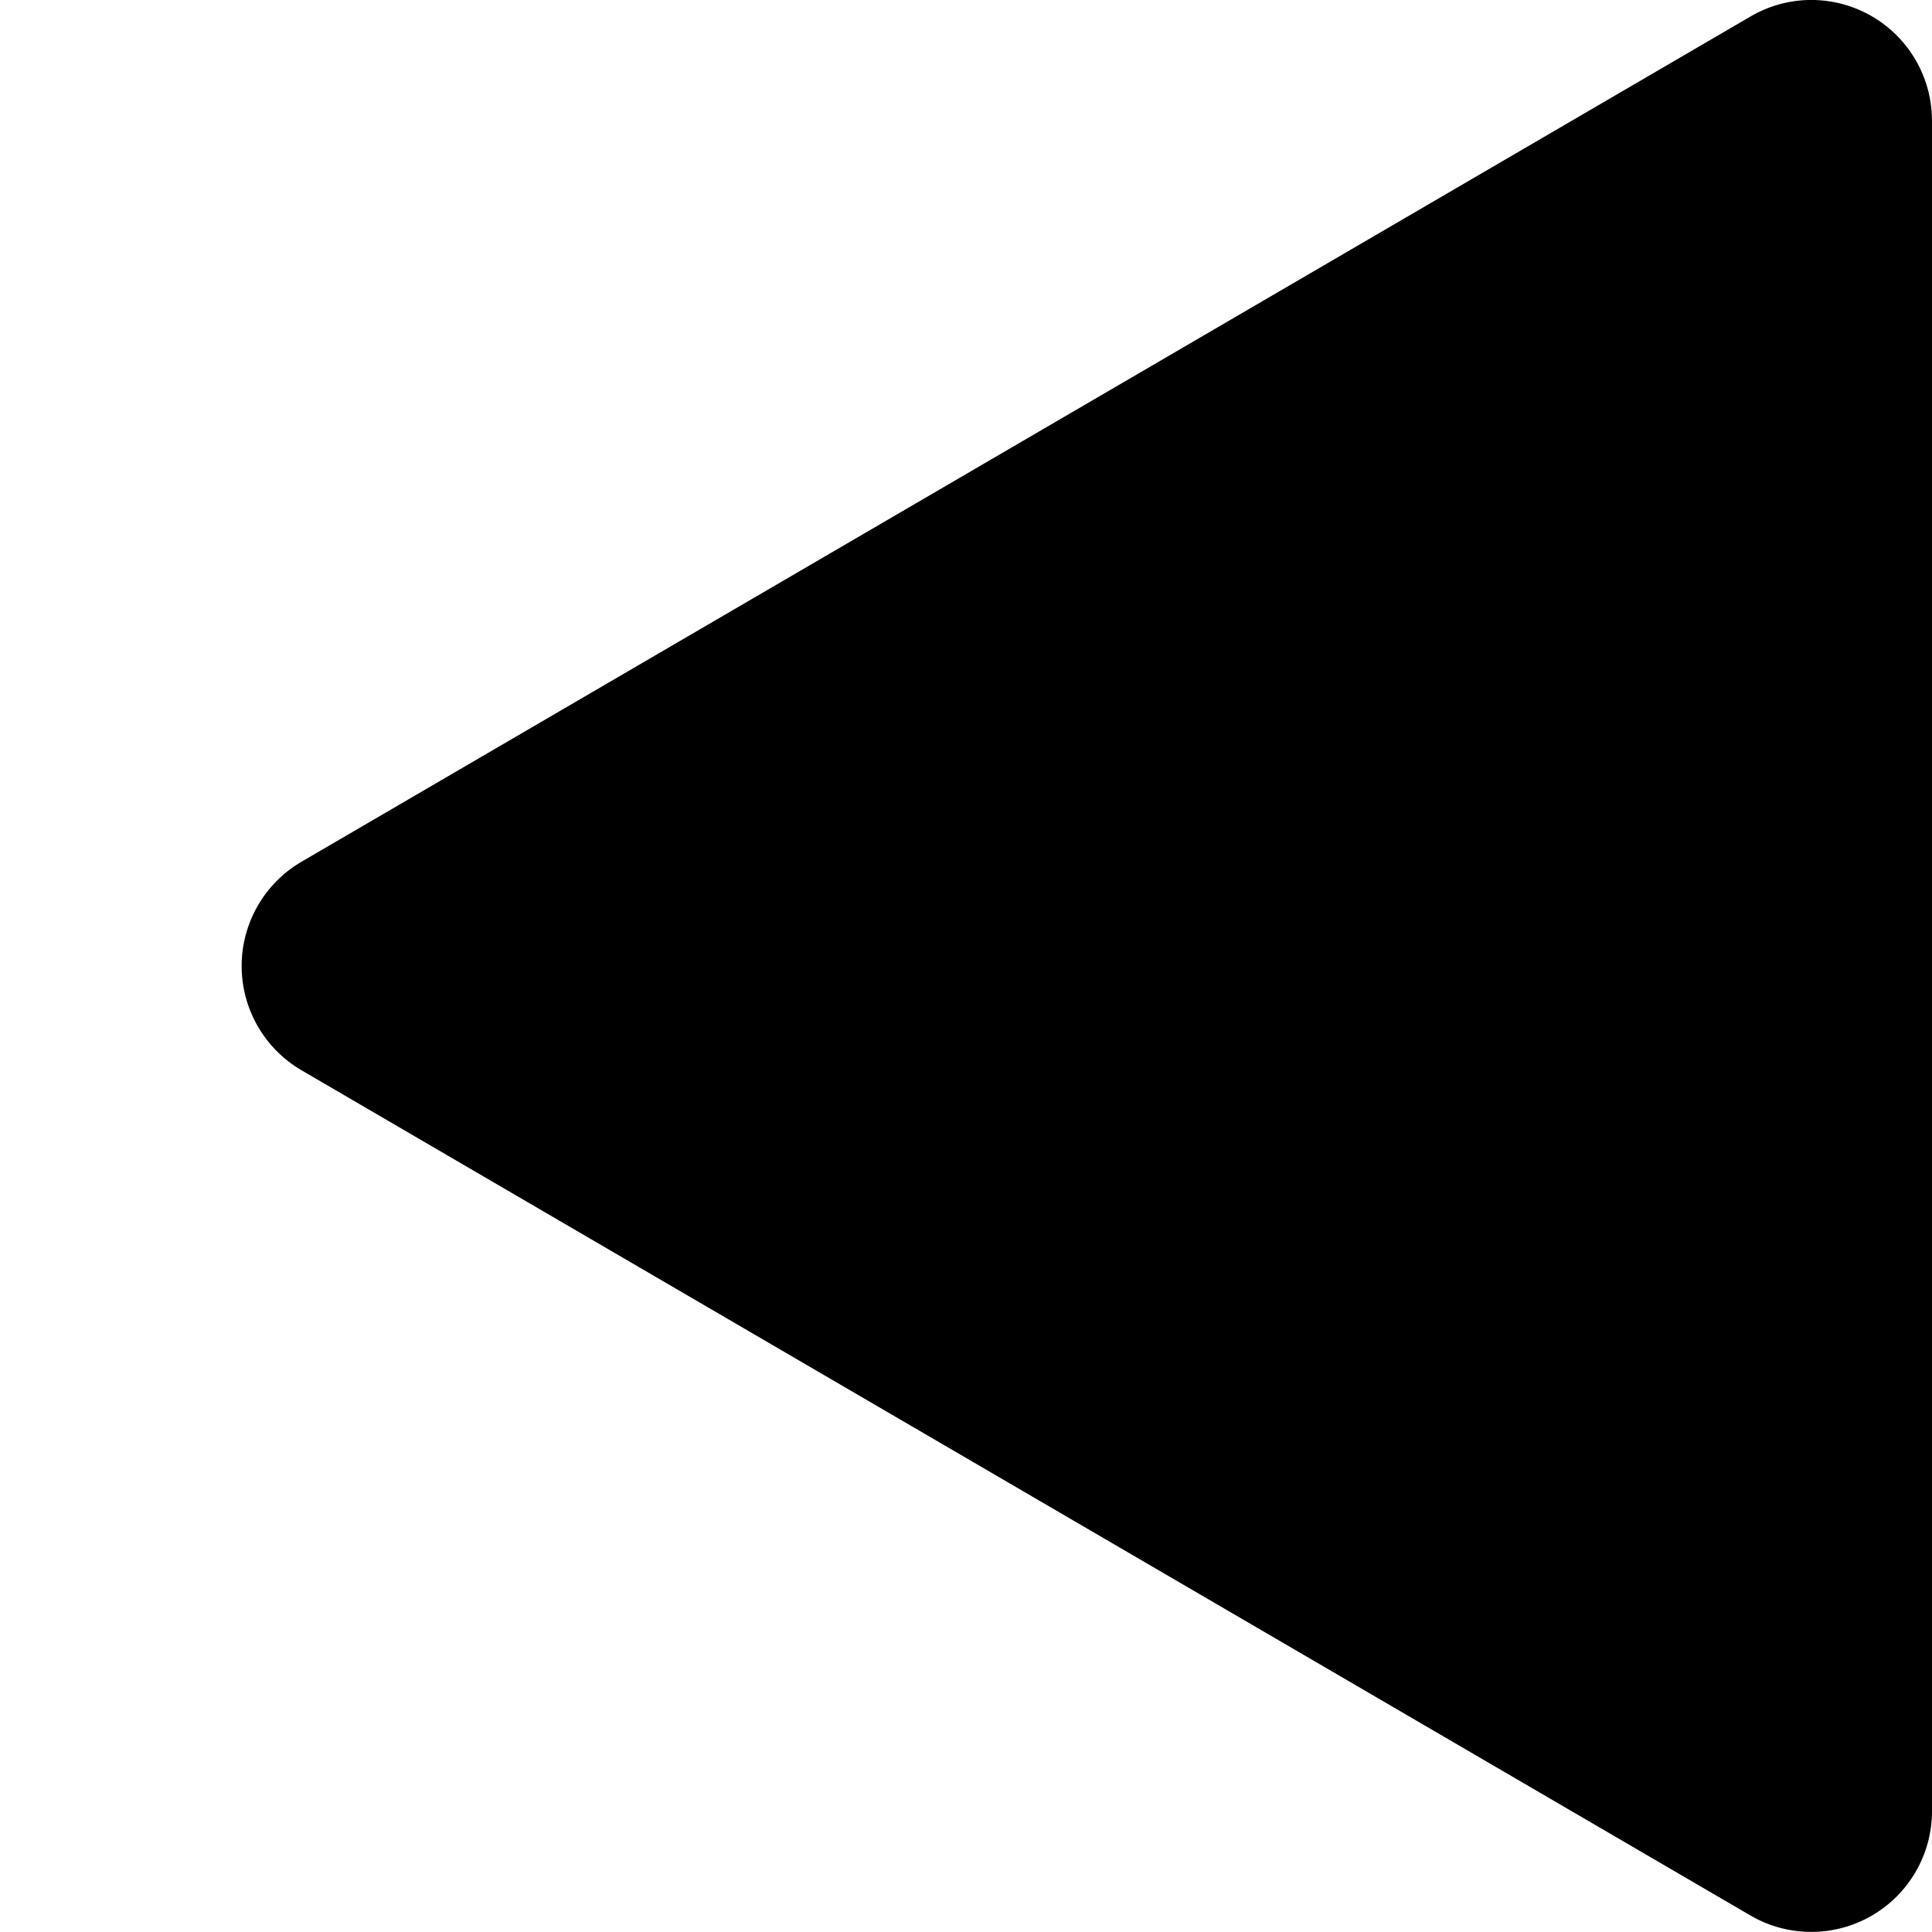
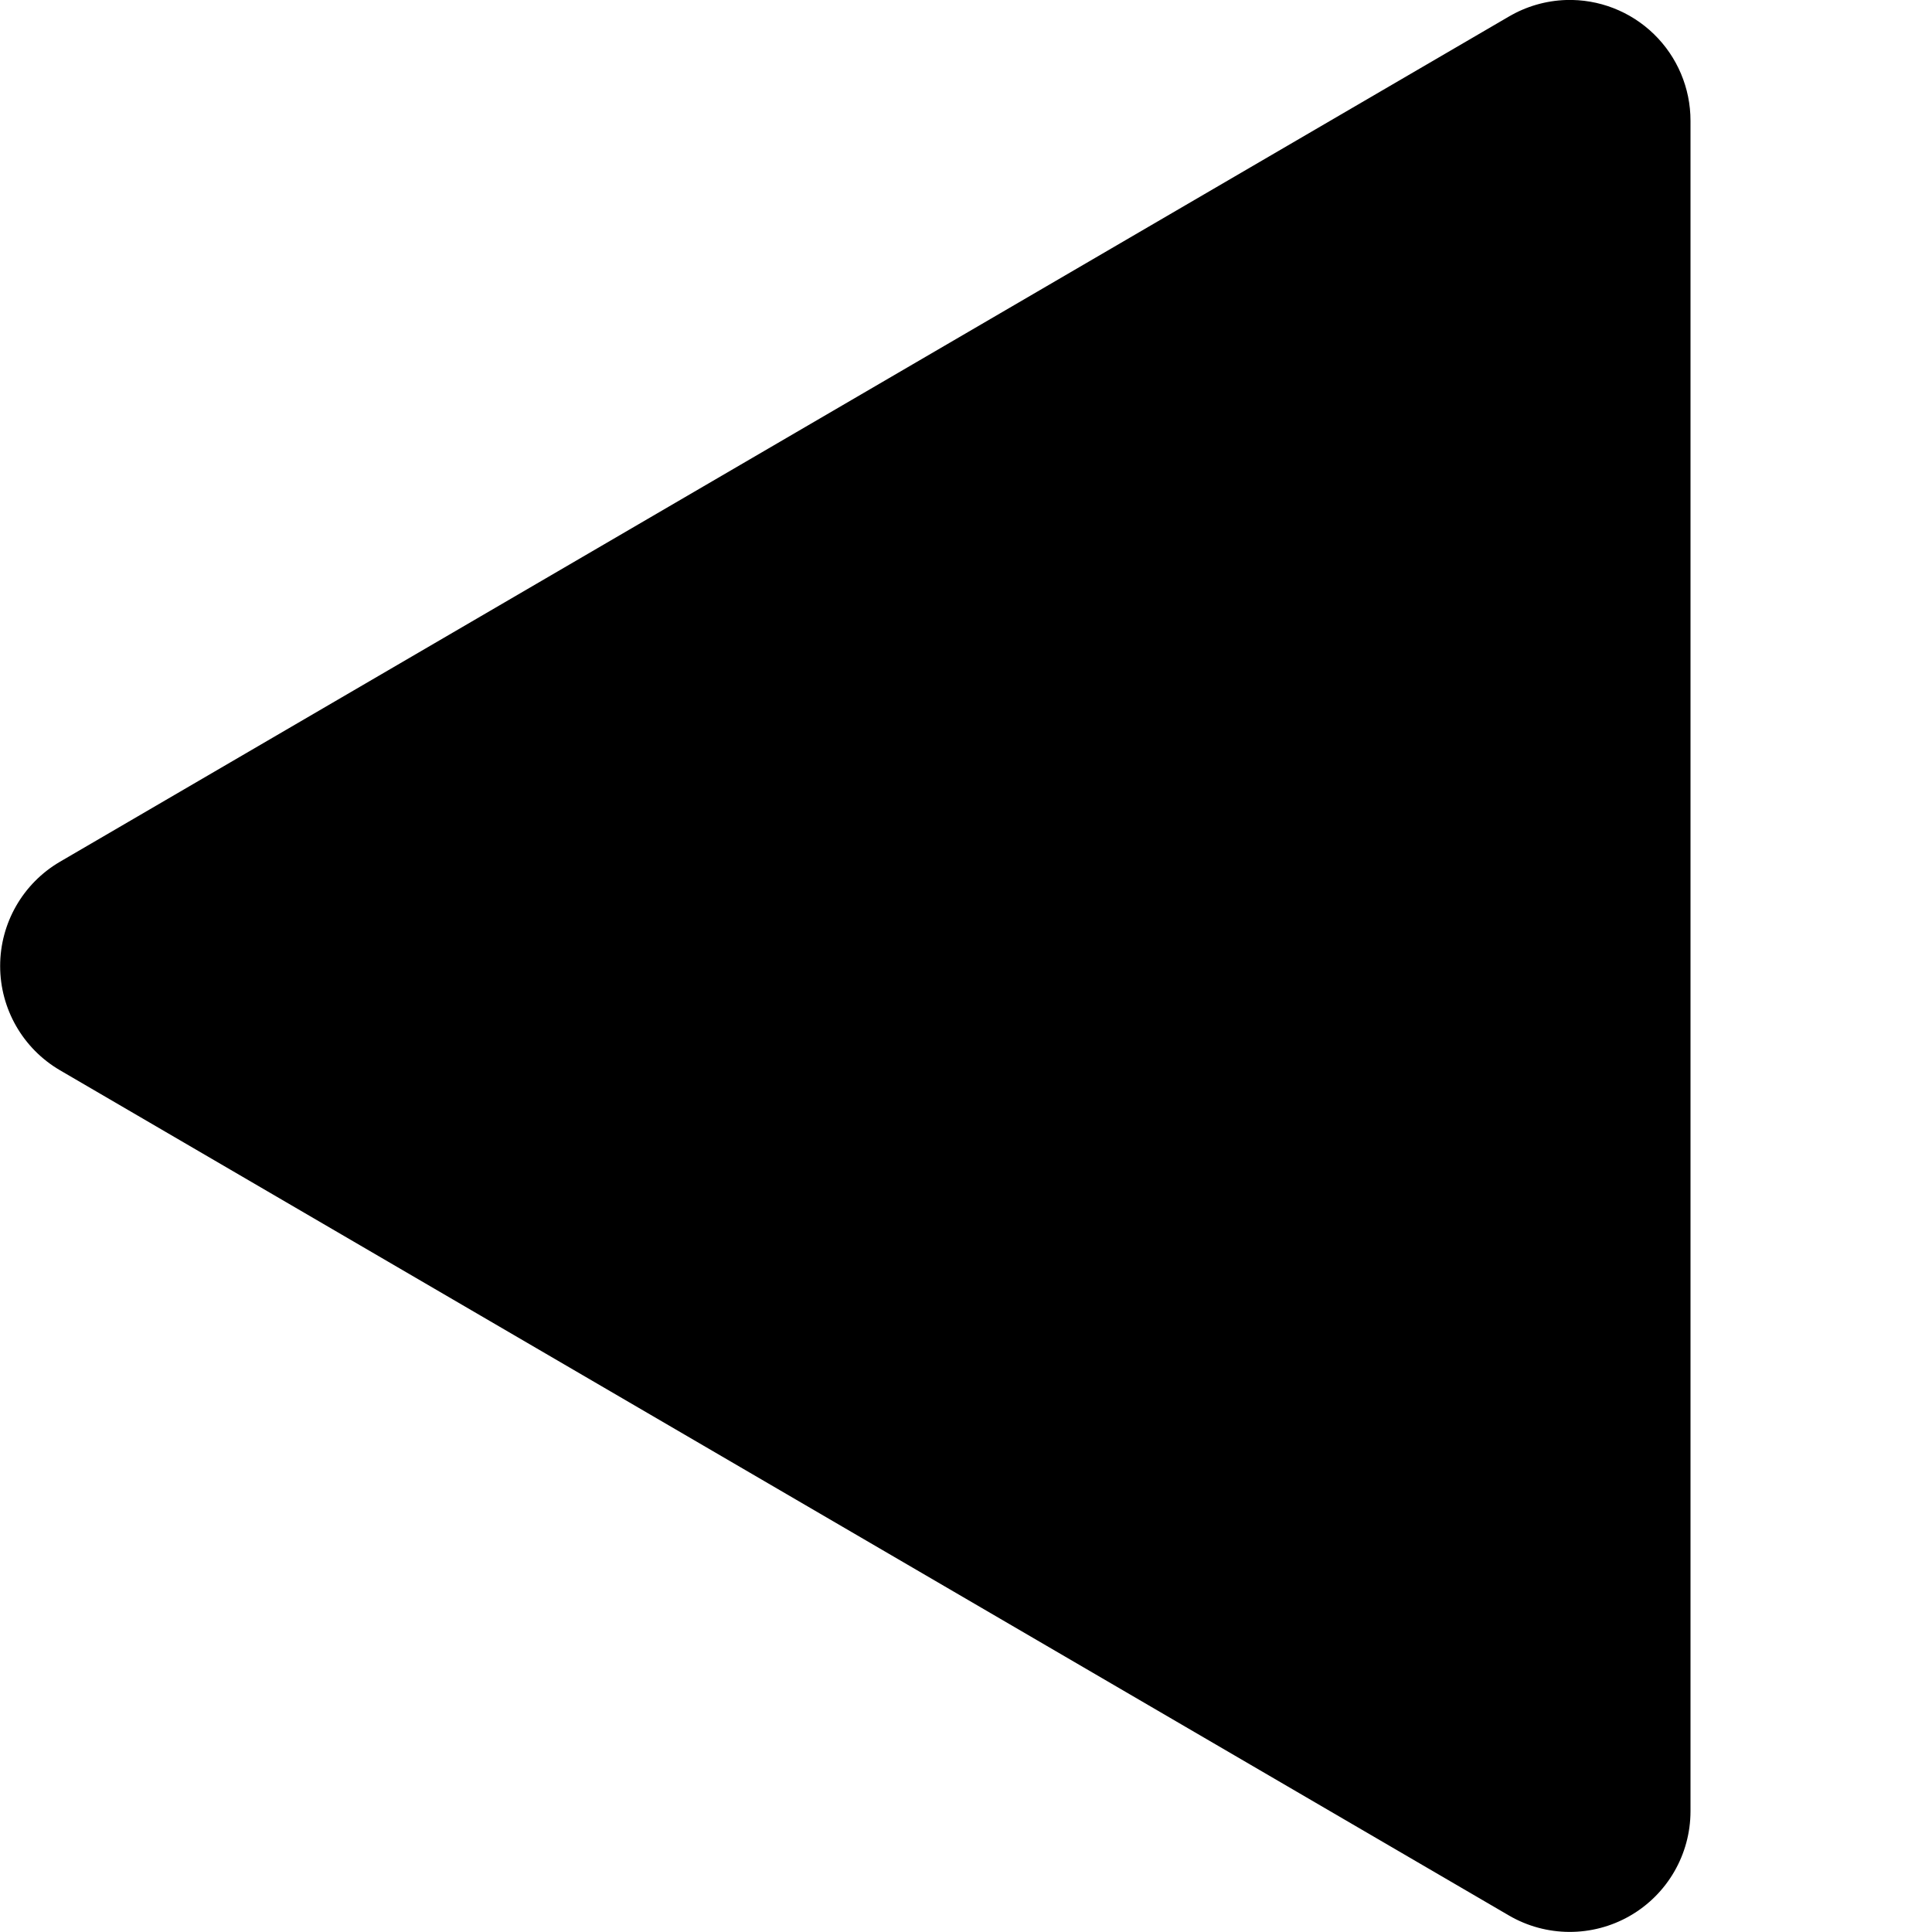
- <svg xmlns="http://www.w3.org/2000/svg" width="16" height="16">
-   <path fill-rule="evenodd" d="M14.97 0a1 1 0 0 0-.474.137l-12 7a1 1 0 0 0 0 1.726l12 7A1 1 0 0 0 16 15V1a1 1 0 0 0-1.03-1z" />
+ <svg xmlns="http://www.w3.org/2000/svg" height="16" width="16">
+   <path d="M12.97 0a1 1 0 0 0-.474.137l-12 7a1 1 0 0 0 0 1.726l12 7A1 1 0 0 0 14 15V1a1 1 0 0 0-1.03-1z" fill-rule="evenodd" />
</svg>
